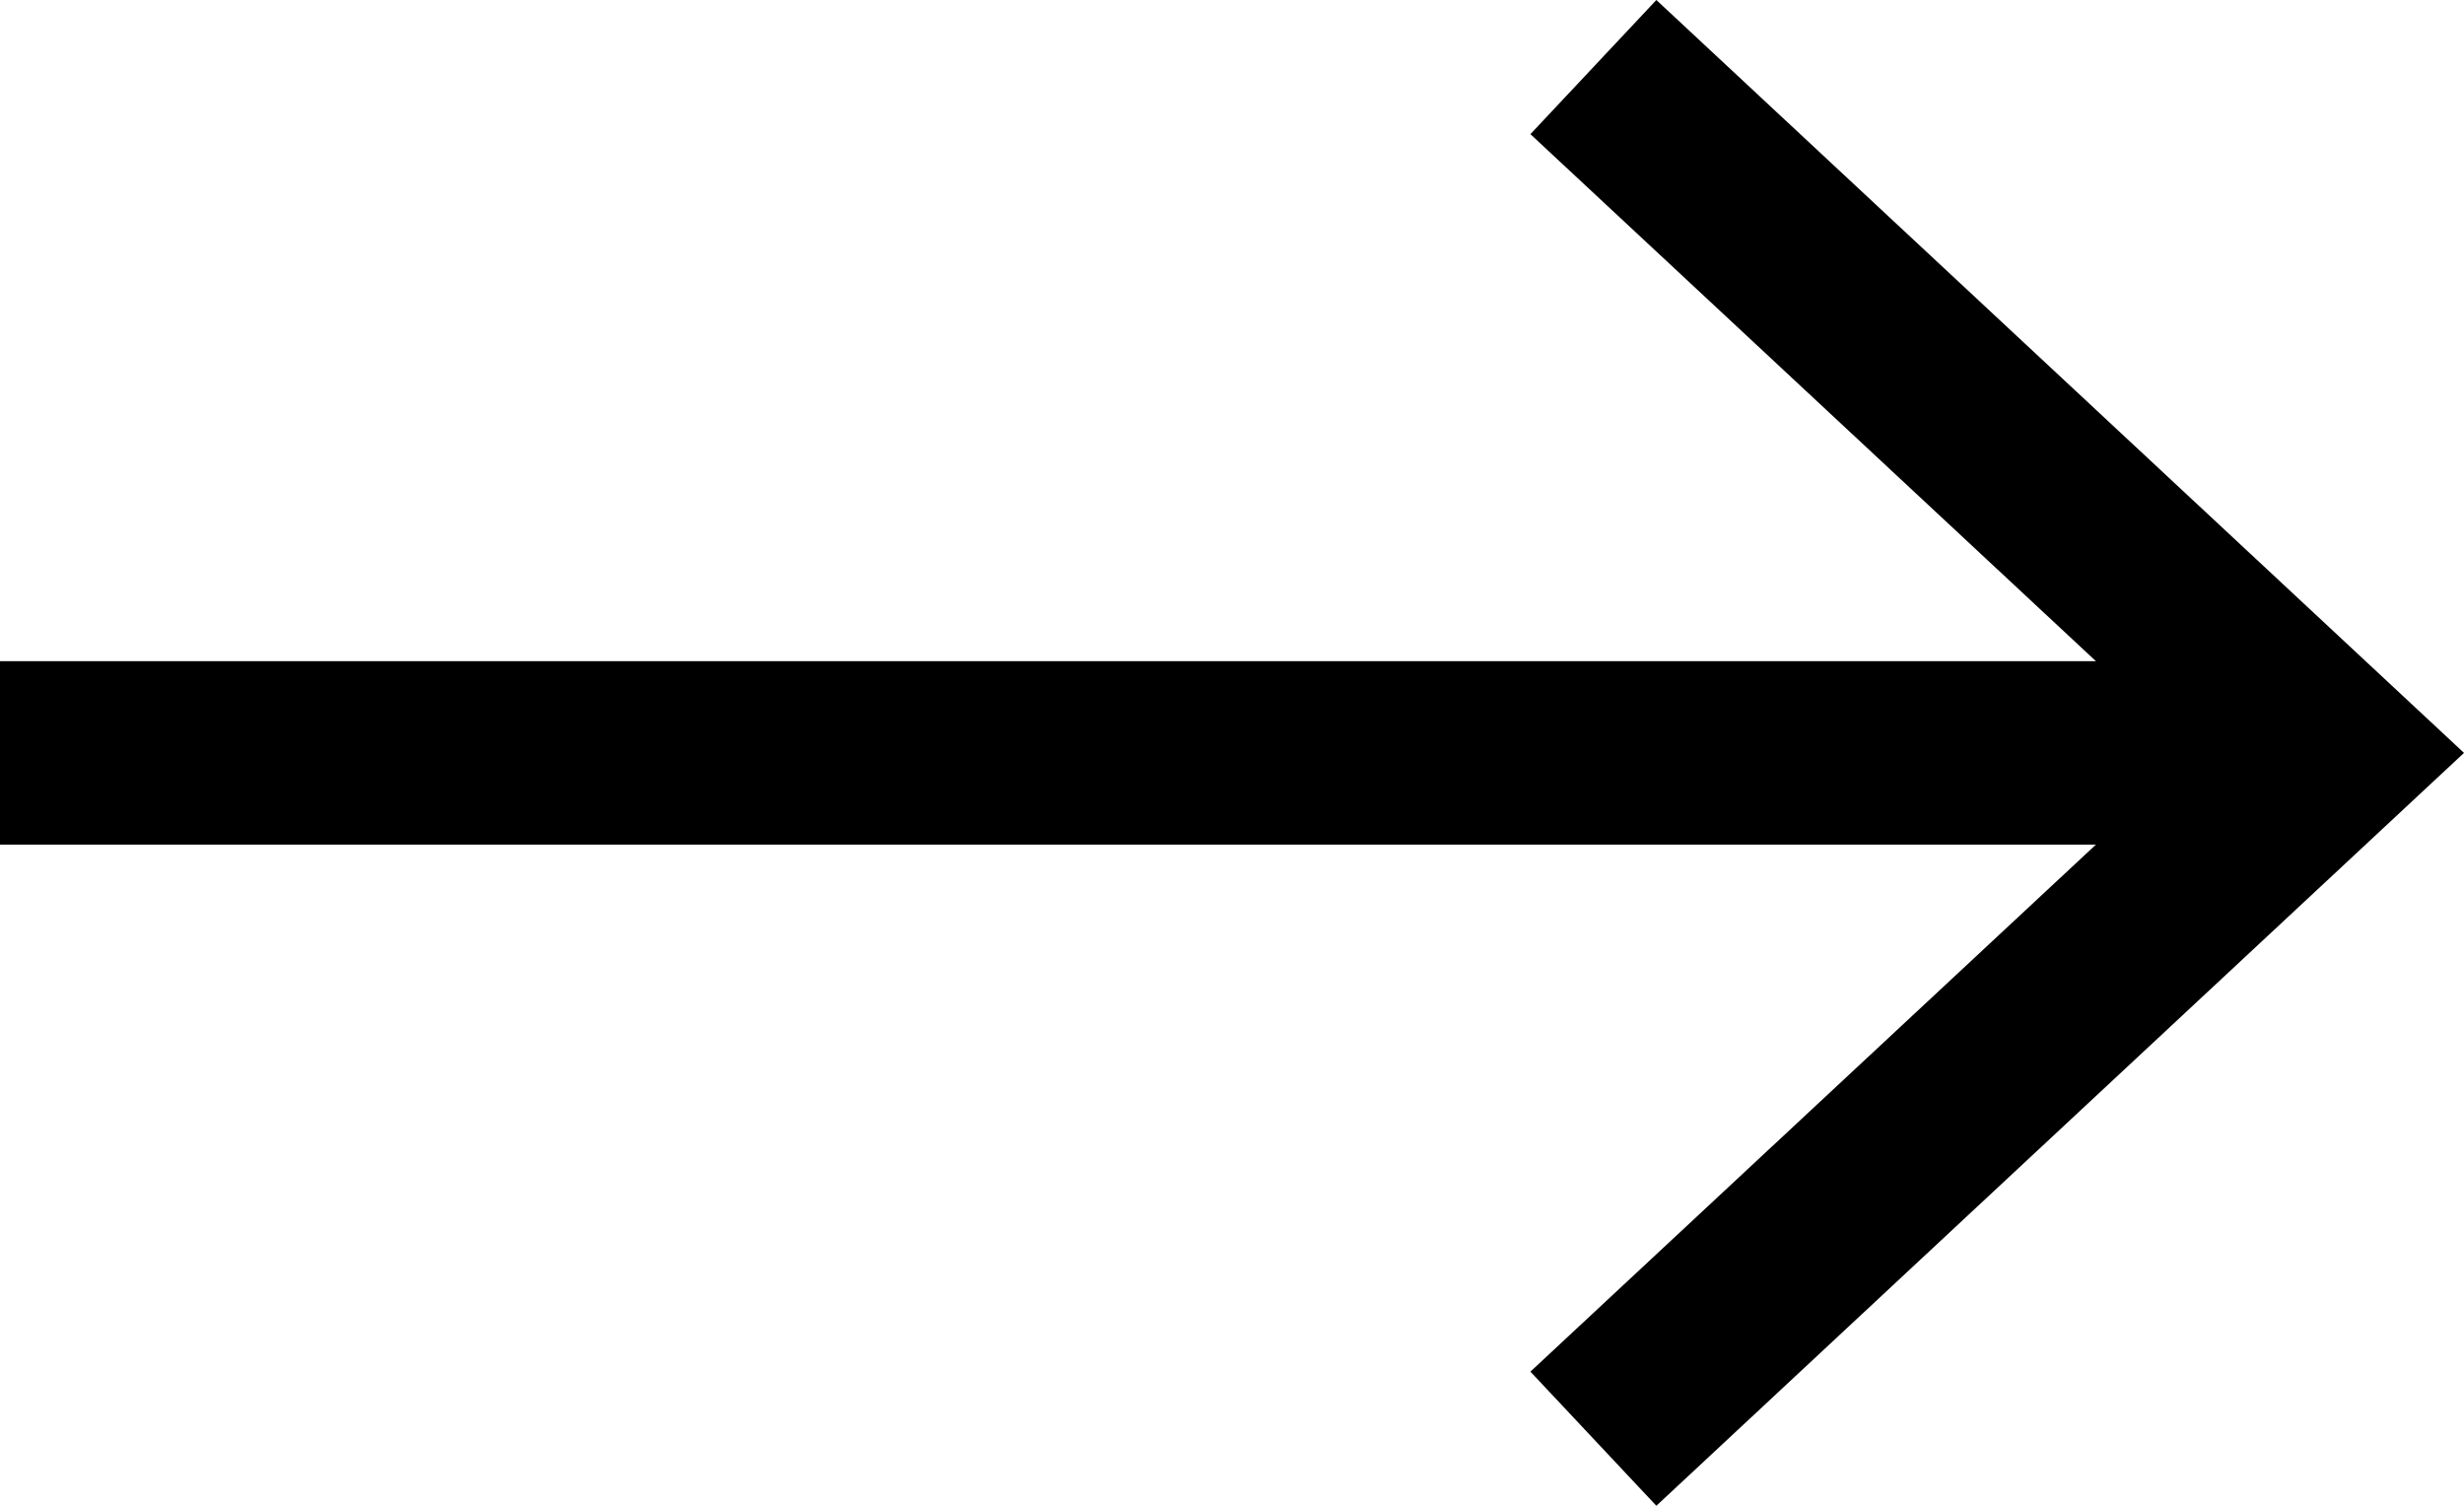
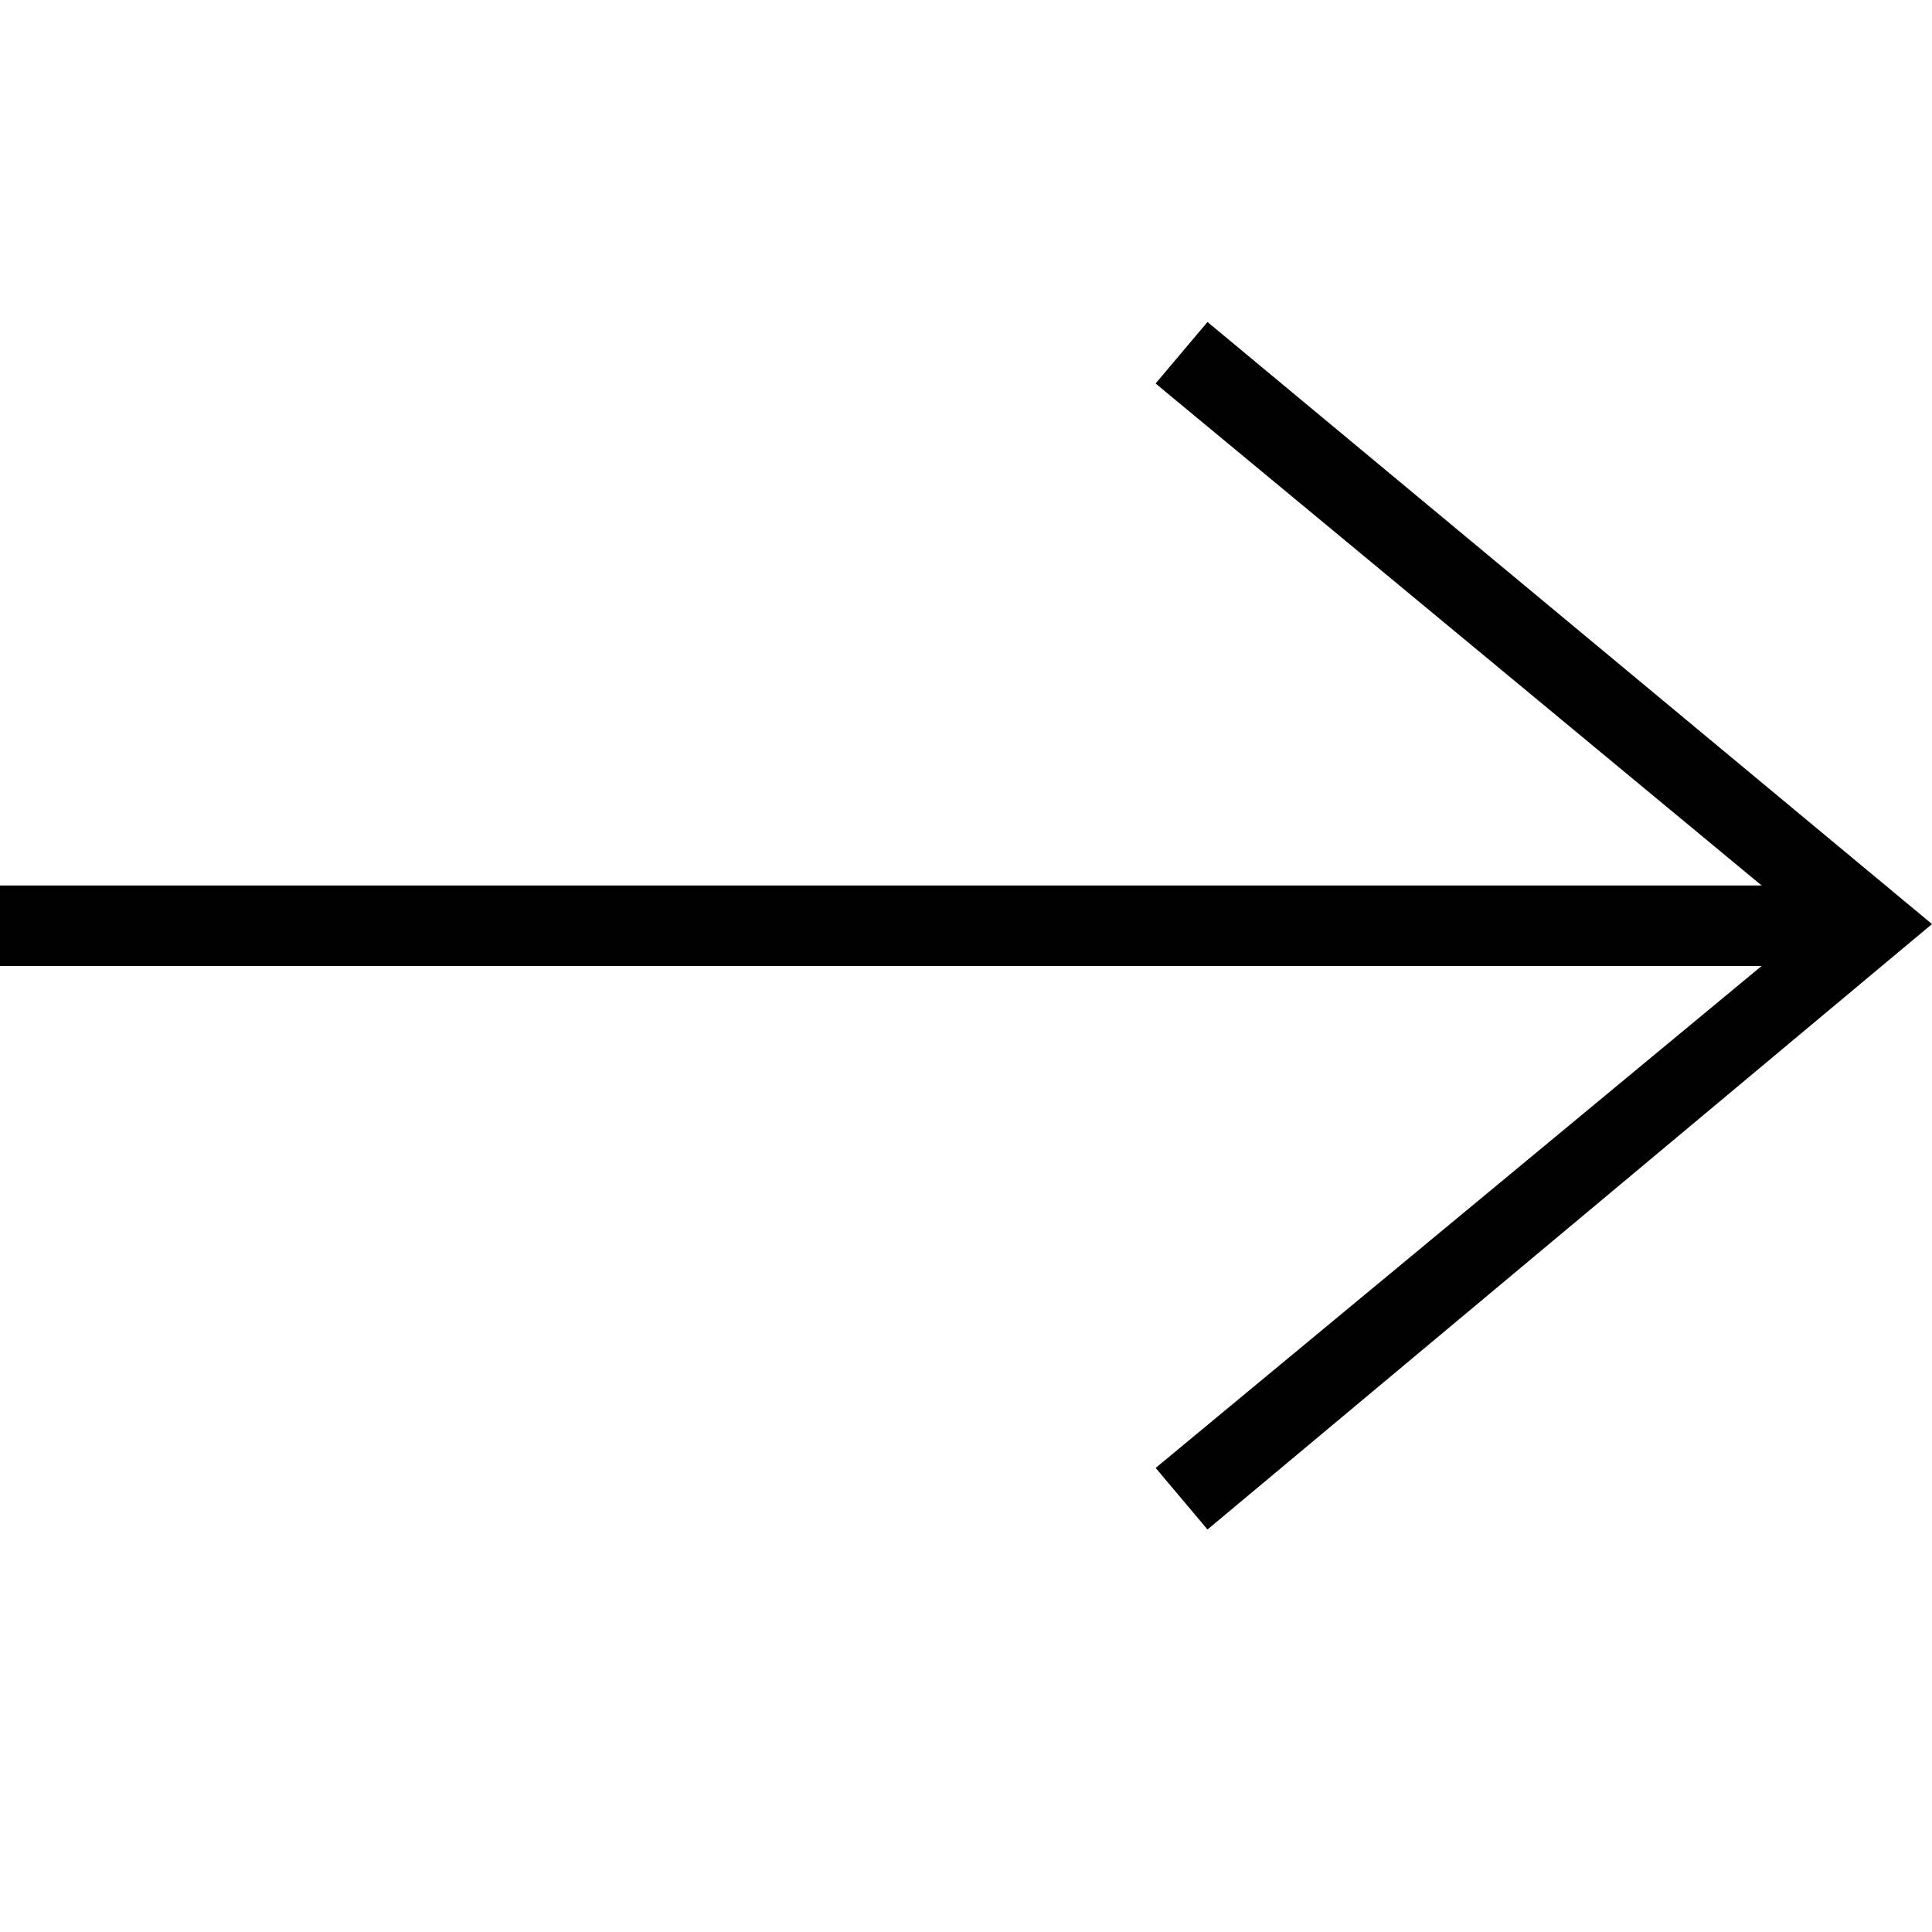
- <svg xmlns="http://www.w3.org/2000/svg" viewBox="0 0 18 11">
-   <rect class="cls-1" y="4.83" width="16.55" height="1.34" />
-   <polygon class="cls-1" points="12.1 11 11.18 10.02 16.03 5.5 11.18 0.98 12.1 0 18 5.5 12.1 11" />
+ <svg xmlns="http://www.w3.org/2000/svg" width="24" height="24" viewBox="0 0 24 24">
+   <path d="M21.883 12l-7.527 6.235.644.765 9-7.521-9-7.479-.645.764 7.529 6.236h-21.884v1h21.883z" />
</svg>
